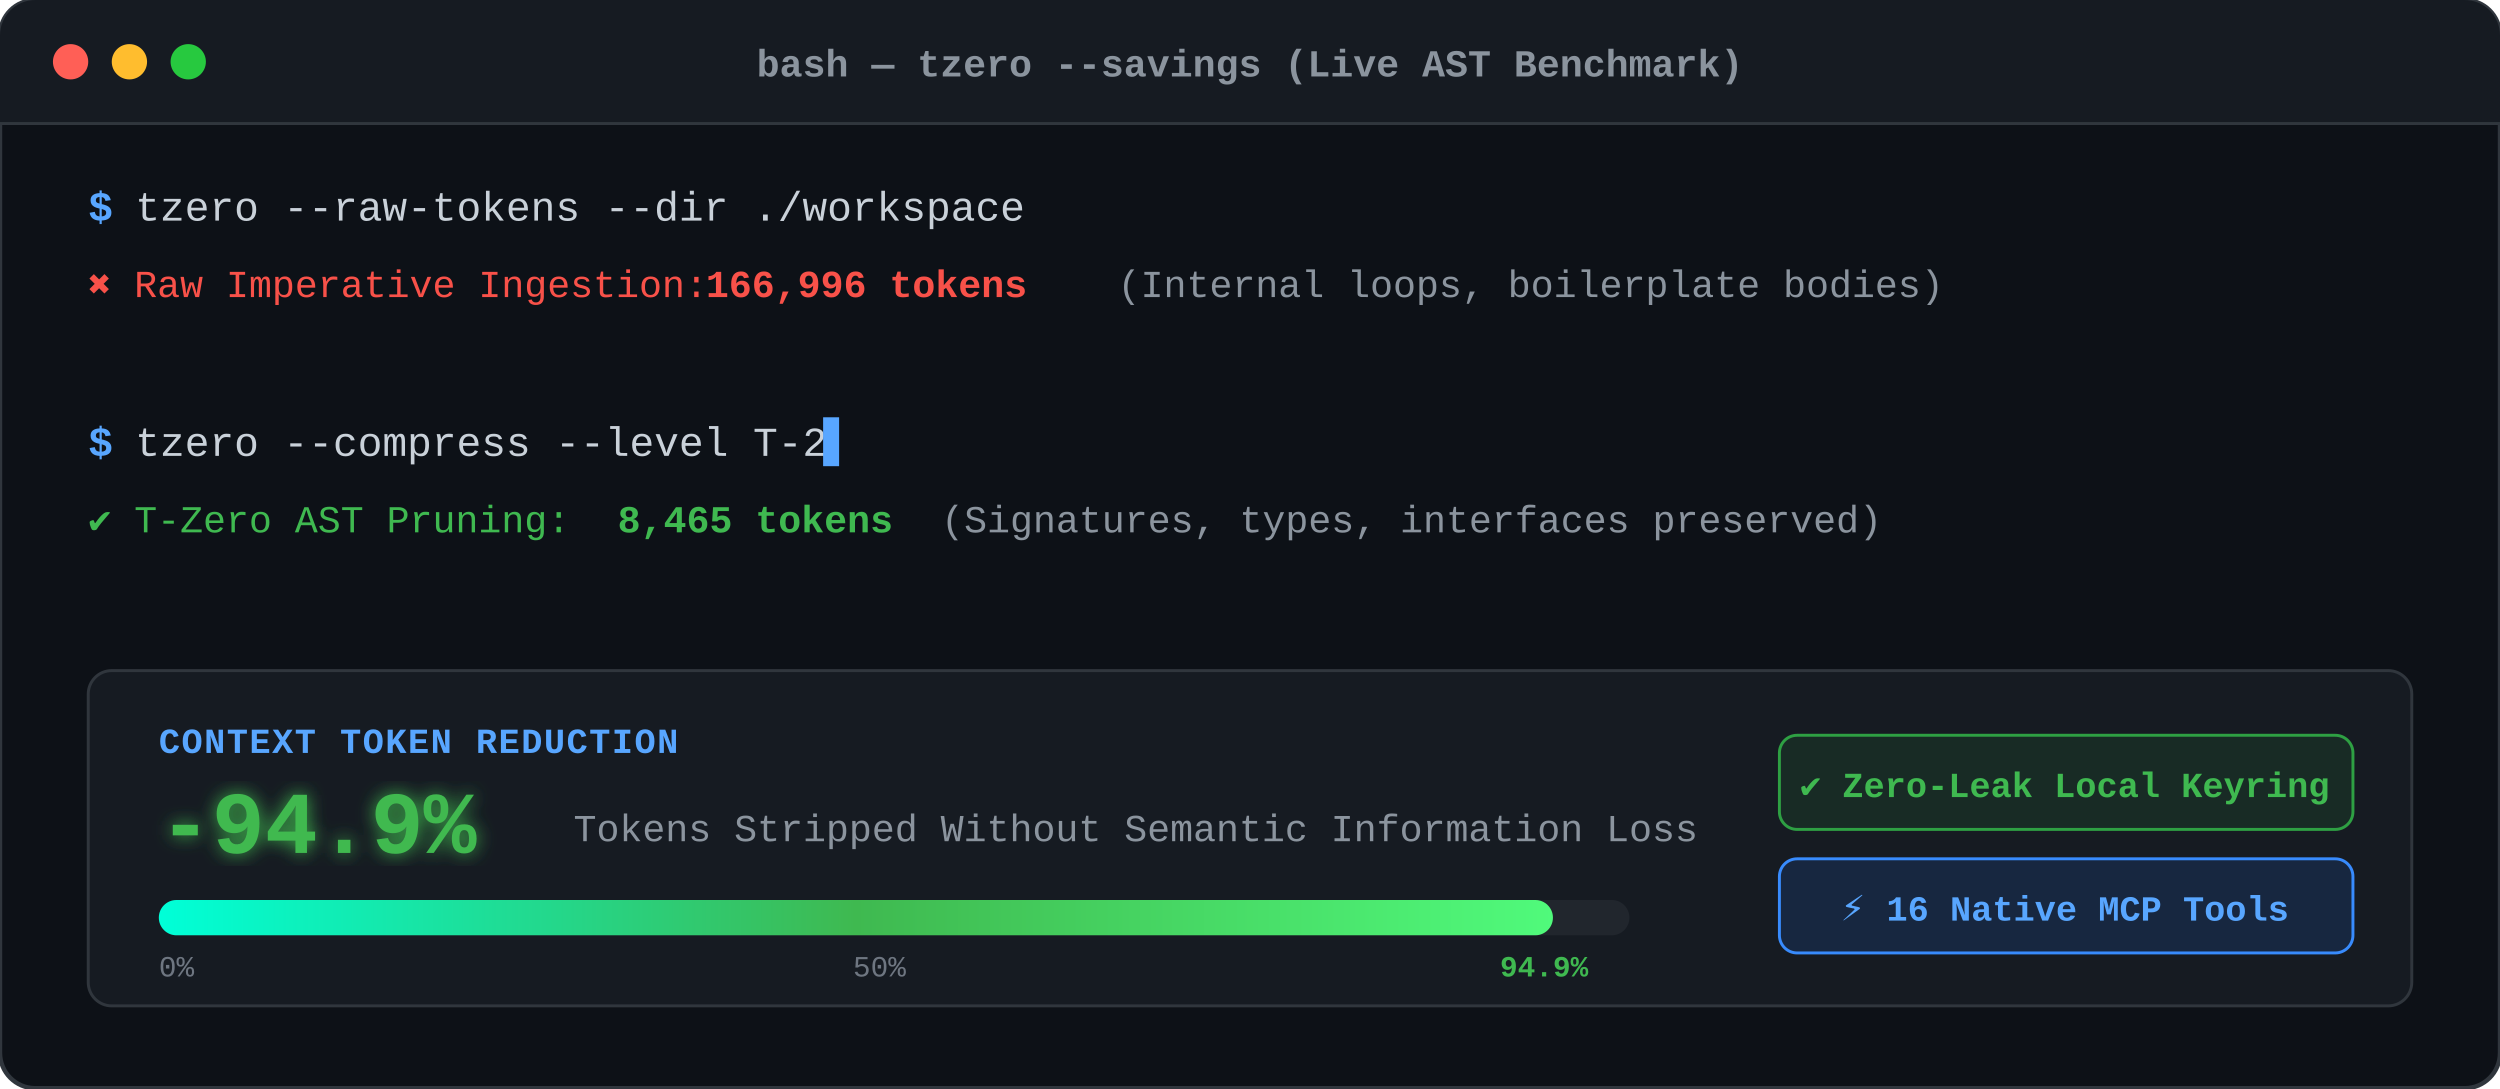
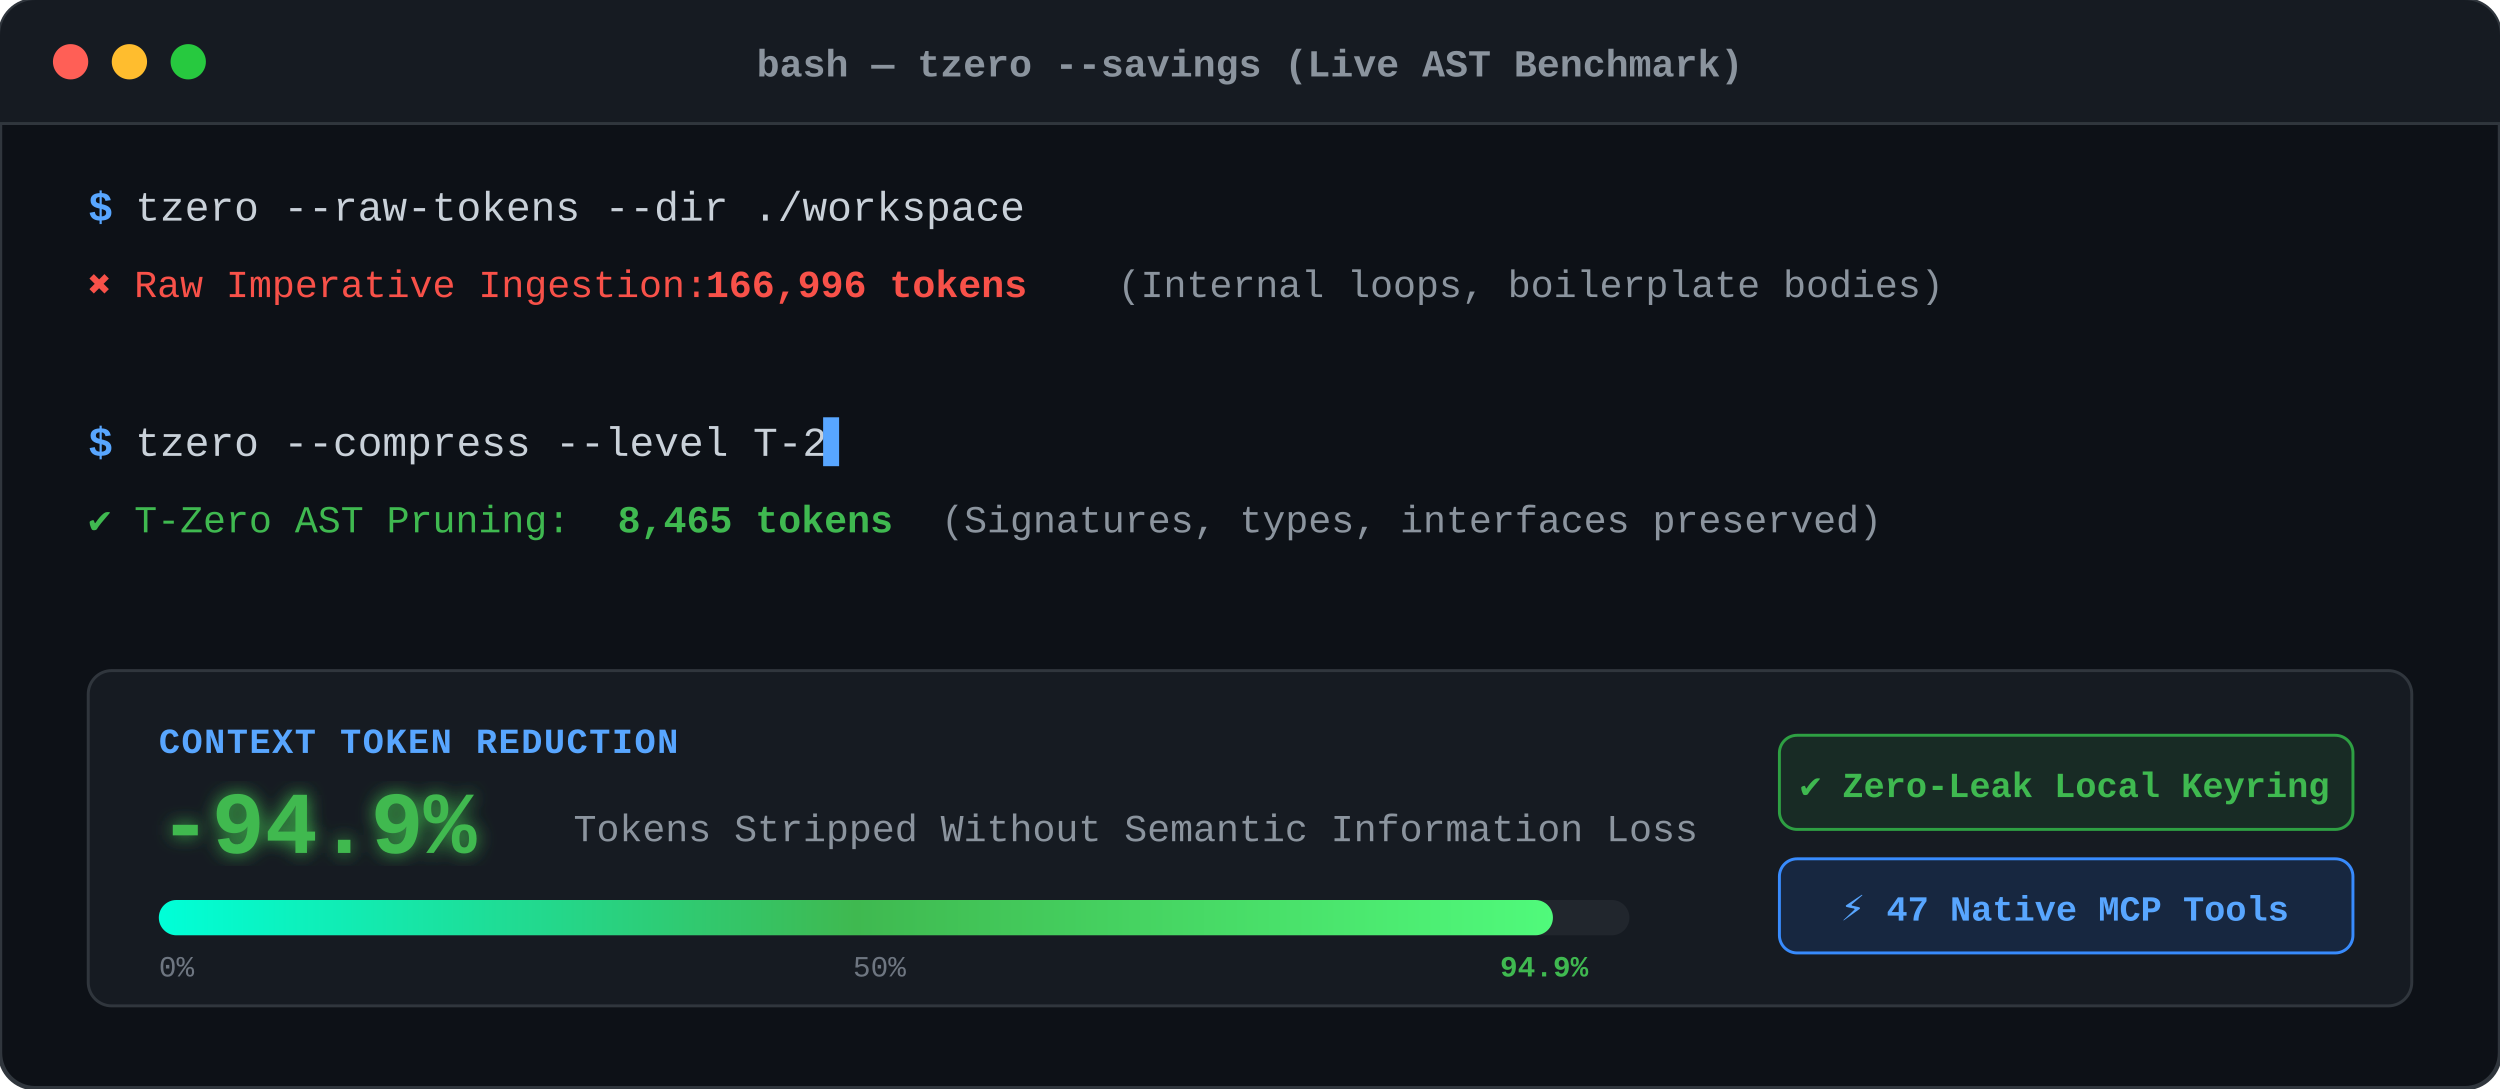
<svg xmlns="http://www.w3.org/2000/svg" viewBox="0 0 850 370" width="100%" height="auto" style="border-radius: 12px; font-family: ui-monospace, SFMono-Regular, Menlo, Monaco, Consolas, 'Liberation Mono', 'Courier New', monospace;">
  <defs>
    <linearGradient id="progressGrad" x1="0%" y1="0%" x2="100%" y2="0%">
      <stop offset="0%" stop-color="#00ffd8" />
      <stop offset="50%" stop-color="#3fb950" />
      <stop offset="100%" stop-color="#50fa7b" />
    </linearGradient>
    <filter id="glow" x="-20%" y="-20%" width="140%" height="140%">
      <feGaussianBlur stdDeviation="3" result="blur" />
      <feMerge>
        <feMergeNode in="blur" />
        <feMergeNode in="SourceGraphic" />
      </feMerge>
    </filter>
  </defs>
  <style>
    @keyframes progressAnim {
      0% { width: 0px; }
      20% { width: 0px; }
      70% { width: 474px; }
      92% { width: 474px; }
      100% { width: 0px; }
    }
    @keyframes blink {
      0%, 49% { opacity: 1; }
      50%, 100% { opacity: 0; }
    }
    @keyframes fadeRaw {
      0% { opacity: 0; }
      10%, 90% { opacity: 1; }
      100% { opacity: 0; }
    }
    @keyframes fadePruned {
      0%, 25% { opacity: 0; }
      35%, 90% { opacity: 1; }
      100% { opacity: 0; }
    }
    @keyframes pulseBadge {
      0%, 65% { opacity: 0.6; transform: scale(0.96); }
      80%, 92% { opacity: 1; transform: scale(1.02); }
      100% { opacity: 0.6; transform: scale(0.96); }
    }
    .progress-bar {
      animation: progressAnim 7s cubic-bezier(0.4, 0, 0.2, 1) infinite;
    }
    .cursor-blink {
      animation: blink 1s step-end infinite;
    }
    .raw-section {
      animation: fadeRaw 7s ease-in-out infinite;
    }
    .pruned-section {
      animation: fadePruned 7s ease-in-out infinite;
    }
    .reduction-glow {
      animation: pulseBadge 7s ease-in-out infinite;
      transform-origin: 65px 285px;
    }
  </style>
  <rect width="850" height="370" rx="12" fill="#0d1117" stroke="#30363d" stroke-width="1.5" />
  <rect width="850" height="42" rx="12" fill="#161b22" />
  <rect y="30" width="850" height="12" fill="#161b22" />
  <line x1="0" y1="42" x2="850" y2="42" stroke="#30363d" stroke-width="1" />
  <circle cx="24" cy="21" r="6" fill="#ff5f56" />
  <circle cx="44" cy="21" r="6" fill="#ffbd2e" />
  <circle cx="64" cy="21" r="6" fill="#27c93f" />
  <text x="425" y="26" fill="#8b949e" font-size="13" font-weight="600" text-anchor="middle">bash — tzero --savings (Live AST Benchmark)</text>
  <g transform="translate(30, 75)" class="raw-section">
    <text x="0" y="0" fill="#58a6ff" font-size="14" font-weight="bold">$</text>
    <text x="16" y="0" fill="#c9d1d9" font-size="14">tzero --raw-tokens --dir ./workspace</text>
    <text x="0" y="26" fill="#f85149" font-size="13">✖ Raw Imperative Ingestion:</text>
    <text x="210" y="26" fill="#f85149" font-size="13" font-weight="bold">166,996 tokens</text>
    <text x="350" y="26" fill="#8b949e" font-size="13">(Internal loops, boilerplate bodies)</text>
  </g>
  <g transform="translate(30, 155)" class="pruned-section">
    <text x="0" y="0" fill="#58a6ff" font-size="14" font-weight="bold">$</text>
    <text x="16" y="0" fill="#c9d1d9" font-size="14">tzero --compress --level T-2</text>
    <text x="250" y="0" fill="#58a6ff" font-size="14" class="cursor-blink">▋</text>
    <text x="0" y="26" fill="#3fb950" font-size="13">✔ T-Zero AST Pruning:</text>
    <text x="180" y="26" fill="#3fb950" font-size="13" font-weight="bold">8,465 tokens</text>
    <text x="290" y="26" fill="#8b949e" font-size="13">(Signatures, types, interfaces preserved)</text>
  </g>
  <g transform="translate(30, 228)">
    <rect width="790" height="114" rx="8" fill="#161b22" stroke="#30363d" stroke-width="1" />
    <text x="24" y="28" fill="#58a6ff" font-size="12" font-weight="bold" letter-spacing="0.5">CONTEXT TOKEN REDUCTION</text>
    <g class="reduction-glow">
      <text x="24" y="62" fill="#3fb950" font-size="30" font-weight="bold" filter="url(#glow)">-94.9%</text>
    </g>
    <text x="165" y="58" fill="#8b949e" font-size="13">Tokens Stripped Without Semantic Information Loss</text>
    <rect x="24" y="78" width="500" height="12" rx="6" fill="#21262d" />
    <rect x="24" y="78" width="474" height="12" rx="6" fill="url(#progressGrad)" class="progress-bar">
      <animate attributeName="width" values="0; 0; 474; 474; 0" keyTimes="0; 0.2; 0.7; 0.92; 1" dur="7s" repeatCount="indefinite" />
    </rect>
    <text x="24" y="104" fill="#6e7681" font-size="10">0%</text>
    <text x="260" y="104" fill="#6e7681" font-size="10">50%</text>
    <text x="480" y="104" fill="#3fb950" font-size="10" font-weight="bold">94.9%</text>
    <rect x="575" y="22" width="195" height="32" rx="6" fill="#238636" fill-opacity="0.15" stroke="#2ea043" stroke-width="1" />
    <text x="672" y="43" fill="#3fb950" font-size="12" font-weight="bold" text-anchor="middle">✔ Zero-Leak Local Keyring</text>
    <rect x="575" y="64" width="195" height="32" rx="6" fill="#1f6feb" fill-opacity="0.15" stroke="#388bfd" stroke-width="1" />
-     <text x="672" y="85" fill="#58a6ff" font-size="12" font-weight="bold" text-anchor="middle">⚡ 16 Native MCP Tools</text>
+     <text x="672" y="85" fill="#58a6ff" font-size="12" font-weight="bold" text-anchor="middle">⚡ 47 Native MCP Tools</text>
  </g>
</svg>
